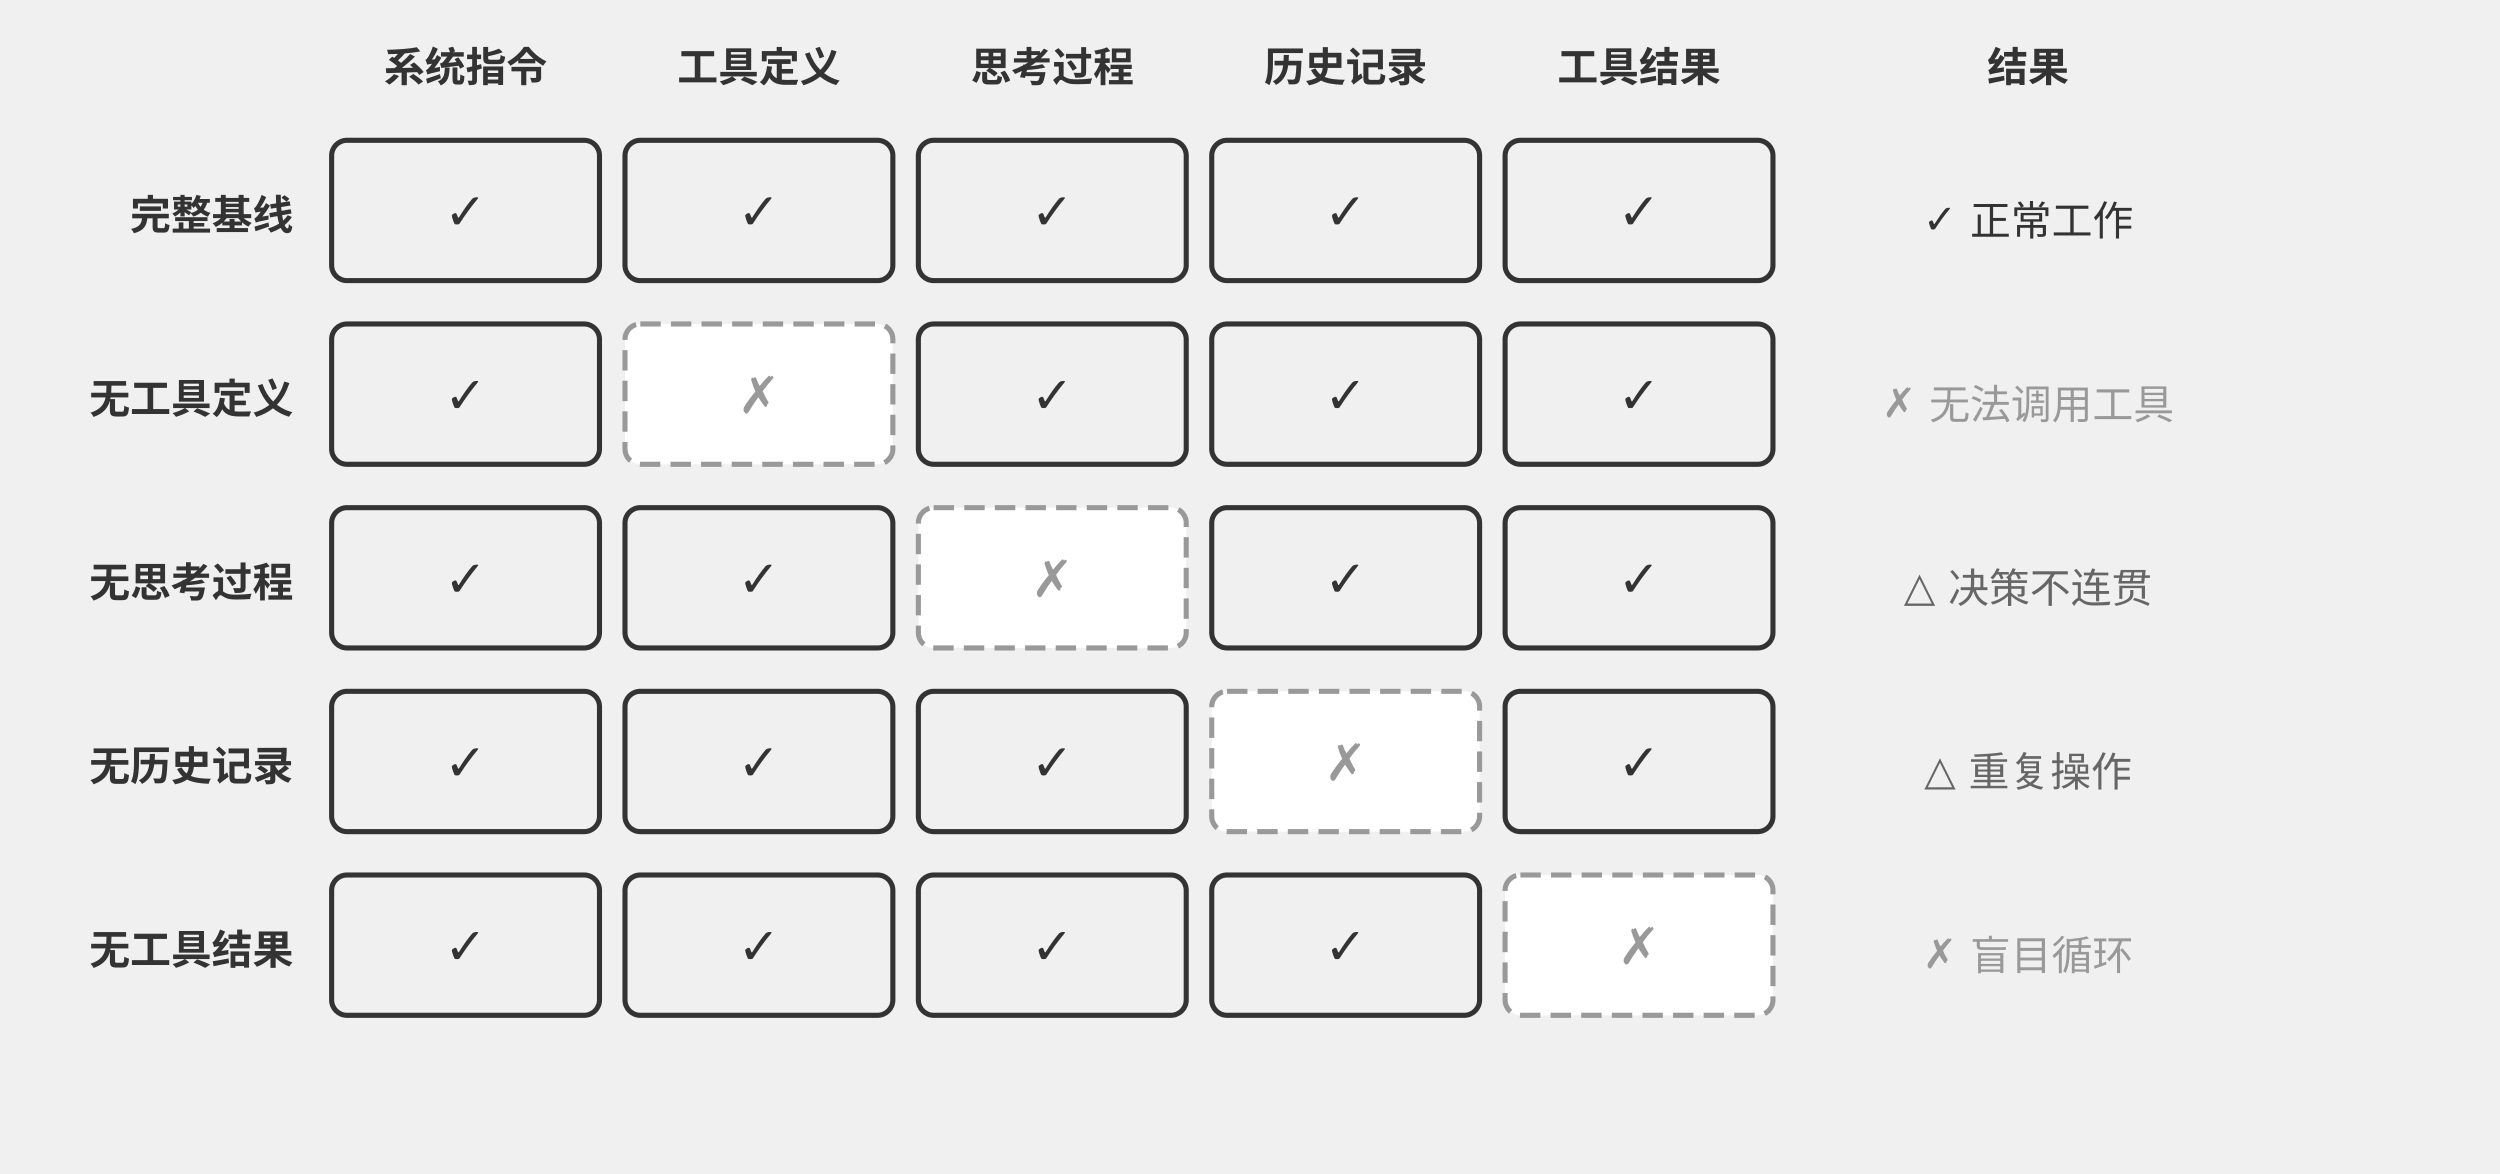
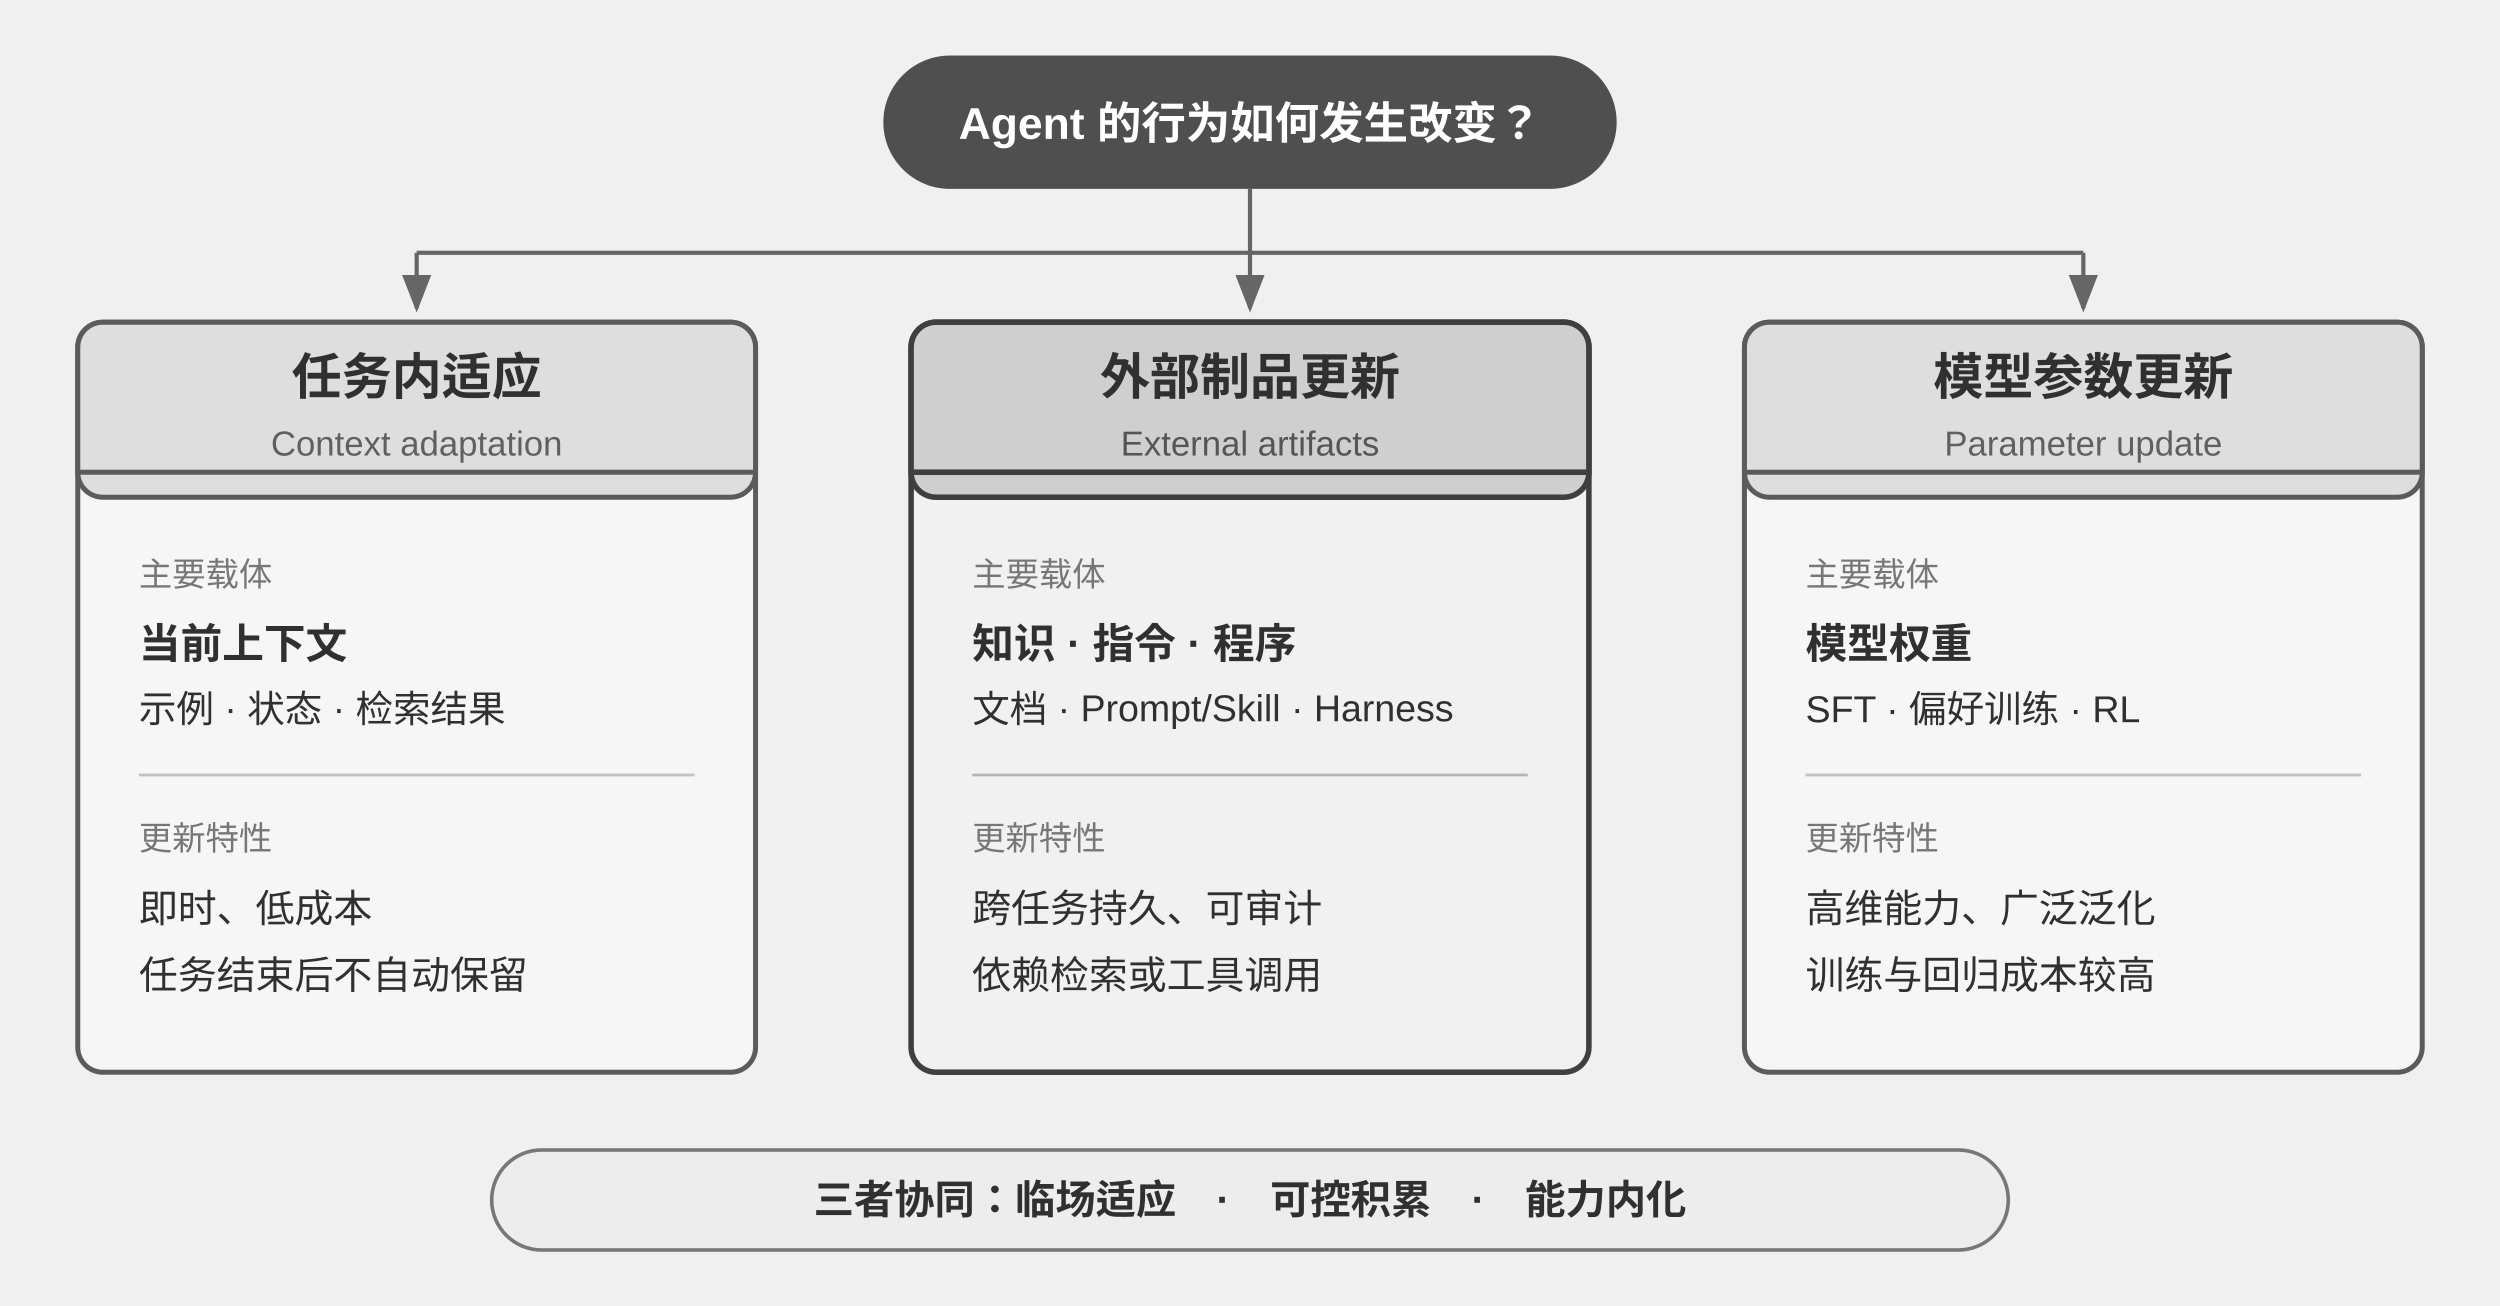
- <svg xmlns="http://www.w3.org/2000/svg" viewBox="0 40 980 460" width="980" height="460" style="background:#ffffff">
+ <svg xmlns="http://www.w3.org/2000/svg" viewBox="0 0 900 470" width="900" height="470" style="background:#ffffff">
  <defs>
-     <marker id="ah" markerWidth="12" markerHeight="8" refX="12" refY="4" orient="auto">
-       <polygon points="0 0, 12 4, 0 8" fill="#333333" />
-     </marker>
-     <marker id="ah-light" markerWidth="12" markerHeight="8" refX="12" refY="4" orient="auto">
-       <polygon points="0 0, 12 4, 0 8" fill="#999999" />
+     <marker id="arrow" markerWidth="9" markerHeight="7" refX="8" refY="3.5" orient="auto">
+       <polygon points="0 0, 9 3.5, 0 7" fill="#666666" />
    </marker>
  </defs>
-   <text x="182.5" y="65" font-family="Arial, 'Helvetica Neue', Helvetica, 'PingFang SC', 'Microsoft YaHei', sans-serif" font-size="16" fill="#333333" text-anchor="middle" dominant-baseline="central" font-weight="bold">系统指令</text>
-   <text x="297.5" y="65" font-family="Arial, 'Helvetica Neue', Helvetica, 'PingFang SC', 'Microsoft YaHei', sans-serif" font-size="16" fill="#333333" text-anchor="middle" dominant-baseline="central" font-weight="bold">工具定义</text>
-   <text x="412.5" y="65" font-family="Arial, 'Helvetica Neue', Helvetica, 'PingFang SC', 'Microsoft YaHei', sans-serif" font-size="16" fill="#333333" text-anchor="middle" dominant-baseline="central" font-weight="bold">思考过程</text>
-   <text x="527.5" y="65" font-family="Arial, 'Helvetica Neue', Helvetica, 'PingFang SC', 'Microsoft YaHei', sans-serif" font-size="16" fill="#333333" text-anchor="middle" dominant-baseline="central" font-weight="bold">历史记录</text>
-   <text x="642.5" y="65" font-family="Arial, 'Helvetica Neue', Helvetica, 'PingFang SC', 'Microsoft YaHei', sans-serif" font-size="16" fill="#333333" text-anchor="middle" dominant-baseline="central" font-weight="bold">工具结果</text>
-   <text x="795" y="65" font-family="Arial, 'Helvetica Neue', Helvetica, 'PingFang SC', 'Microsoft YaHei', sans-serif" font-size="16" fill="#333333" text-anchor="middle" dominant-baseline="central" font-weight="bold">结果</text>
-   <text x="115" y="123" font-family="Arial, 'Helvetica Neue', Helvetica, 'PingFang SC', 'Microsoft YaHei', sans-serif" font-size="16" fill="#333333" text-anchor="end" dominant-baseline="central" font-weight="bold">完整基线</text>
-   <rect x="130" y="95" width="105" height="55" rx="6" fill="#f0f0f0" stroke="#333333" stroke-width="2" />
-   <text x="182.5" y="123" font-family="Arial, 'Helvetica Neue', Helvetica, 'PingFang SC', 'Microsoft YaHei', sans-serif" font-size="20" fill="#333333" text-anchor="middle" dominant-baseline="central" font-weight="normal">✓</text>
-   <rect x="245" y="95" width="105" height="55" rx="6" fill="#f0f0f0" stroke="#333333" stroke-width="2" />
-   <text x="297.5" y="123" font-family="Arial, 'Helvetica Neue', Helvetica, 'PingFang SC', 'Microsoft YaHei', sans-serif" font-size="20" fill="#333333" text-anchor="middle" dominant-baseline="central" font-weight="normal">✓</text>
-   <rect x="360" y="95" width="105" height="55" rx="6" fill="#f0f0f0" stroke="#333333" stroke-width="2" />
-   <text x="412.5" y="123" font-family="Arial, 'Helvetica Neue', Helvetica, 'PingFang SC', 'Microsoft YaHei', sans-serif" font-size="20" fill="#333333" text-anchor="middle" dominant-baseline="central" font-weight="normal">✓</text>
-   <rect x="475" y="95" width="105" height="55" rx="6" fill="#f0f0f0" stroke="#333333" stroke-width="2" />
-   <text x="527.5" y="123" font-family="Arial, 'Helvetica Neue', Helvetica, 'PingFang SC', 'Microsoft YaHei', sans-serif" font-size="20" fill="#333333" text-anchor="middle" dominant-baseline="central" font-weight="normal">✓</text>
-   <rect x="590" y="95" width="105" height="55" rx="6" fill="#f0f0f0" stroke="#333333" stroke-width="2" />
-   <text x="642.5" y="123" font-family="Arial, 'Helvetica Neue', Helvetica, 'PingFang SC', 'Microsoft YaHei', sans-serif" font-size="20" fill="#333333" text-anchor="middle" dominant-baseline="central" font-weight="normal">✓</text>
-   <text x="795" y="123" font-family="Arial, 'Helvetica Neue', Helvetica, 'PingFang SC', 'Microsoft YaHei', sans-serif" font-size="16" fill="#333333" text-anchor="middle" dominant-baseline="central" font-weight="normal">✓ 正常工作</text>
-   <text x="115" y="195" font-family="Arial, 'Helvetica Neue', Helvetica, 'PingFang SC', 'Microsoft YaHei', sans-serif" font-size="16" fill="#333333" text-anchor="end" dominant-baseline="central" font-weight="bold">无工具定义</text>
-   <rect x="130" y="167" width="105" height="55" rx="6" fill="#f0f0f0" stroke="#333333" stroke-width="2" />
-   <text x="182.5" y="195" font-family="Arial, 'Helvetica Neue', Helvetica, 'PingFang SC', 'Microsoft YaHei', sans-serif" font-size="20" fill="#333333" text-anchor="middle" dominant-baseline="central" font-weight="normal">✓</text>
-   <rect x="245" y="167" width="105" height="55" rx="6" fill="#ffffff" stroke="#999999" stroke-width="2" stroke-dasharray="8,4" />
-   <text x="297.5" y="195" font-family="Arial, 'Helvetica Neue', Helvetica, 'PingFang SC', 'Microsoft YaHei', sans-serif" font-size="20" fill="#999999" text-anchor="middle" dominant-baseline="central" font-weight="normal">✗</text>
-   <rect x="360" y="167" width="105" height="55" rx="6" fill="#f0f0f0" stroke="#333333" stroke-width="2" />
-   <text x="412.5" y="195" font-family="Arial, 'Helvetica Neue', Helvetica, 'PingFang SC', 'Microsoft YaHei', sans-serif" font-size="20" fill="#333333" text-anchor="middle" dominant-baseline="central" font-weight="normal">✓</text>
-   <rect x="475" y="167" width="105" height="55" rx="6" fill="#f0f0f0" stroke="#333333" stroke-width="2" />
-   <text x="527.5" y="195" font-family="Arial, 'Helvetica Neue', Helvetica, 'PingFang SC', 'Microsoft YaHei', sans-serif" font-size="20" fill="#333333" text-anchor="middle" dominant-baseline="central" font-weight="normal">✓</text>
-   <rect x="590" y="167" width="105" height="55" rx="6" fill="#f0f0f0" stroke="#333333" stroke-width="2" />
-   <text x="642.5" y="195" font-family="Arial, 'Helvetica Neue', Helvetica, 'PingFang SC', 'Microsoft YaHei', sans-serif" font-size="20" fill="#333333" text-anchor="middle" dominant-baseline="central" font-weight="normal">✓</text>
-   <text x="795" y="195" font-family="Arial, 'Helvetica Neue', Helvetica, 'PingFang SC', 'Microsoft YaHei', sans-serif" font-size="16" fill="#999999" text-anchor="middle" dominant-baseline="central" font-weight="normal">✗ 无法调用工具</text>
-   <text x="115" y="267" font-family="Arial, 'Helvetica Neue', Helvetica, 'PingFang SC', 'Microsoft YaHei', sans-serif" font-size="16" fill="#333333" text-anchor="end" dominant-baseline="central" font-weight="bold">无思考过程</text>
-   <rect x="130" y="239" width="105" height="55" rx="6" fill="#f0f0f0" stroke="#333333" stroke-width="2" />
-   <text x="182.5" y="267" font-family="Arial, 'Helvetica Neue', Helvetica, 'PingFang SC', 'Microsoft YaHei', sans-serif" font-size="20" fill="#333333" text-anchor="middle" dominant-baseline="central" font-weight="normal">✓</text>
-   <rect x="245" y="239" width="105" height="55" rx="6" fill="#f0f0f0" stroke="#333333" stroke-width="2" />
-   <text x="297.5" y="267" font-family="Arial, 'Helvetica Neue', Helvetica, 'PingFang SC', 'Microsoft YaHei', sans-serif" font-size="20" fill="#333333" text-anchor="middle" dominant-baseline="central" font-weight="normal">✓</text>
-   <rect x="360" y="239" width="105" height="55" rx="6" fill="#ffffff" stroke="#999999" stroke-width="2" stroke-dasharray="8,4" />
-   <text x="412.5" y="267" font-family="Arial, 'Helvetica Neue', Helvetica, 'PingFang SC', 'Microsoft YaHei', sans-serif" font-size="20" fill="#999999" text-anchor="middle" dominant-baseline="central" font-weight="normal">✗</text>
-   <rect x="475" y="239" width="105" height="55" rx="6" fill="#f0f0f0" stroke="#333333" stroke-width="2" />
-   <text x="527.5" y="267" font-family="Arial, 'Helvetica Neue', Helvetica, 'PingFang SC', 'Microsoft YaHei', sans-serif" font-size="20" fill="#333333" text-anchor="middle" dominant-baseline="central" font-weight="normal">✓</text>
-   <rect x="590" y="239" width="105" height="55" rx="6" fill="#f0f0f0" stroke="#333333" stroke-width="2" />
-   <text x="642.5" y="267" font-family="Arial, 'Helvetica Neue', Helvetica, 'PingFang SC', 'Microsoft YaHei', sans-serif" font-size="20" fill="#333333" text-anchor="middle" dominant-baseline="central" font-weight="normal">✓</text>
-   <text x="795" y="267" font-family="Arial, 'Helvetica Neue', Helvetica, 'PingFang SC', 'Microsoft YaHei', sans-serif" font-size="16" fill="#666666" text-anchor="middle" dominant-baseline="central" font-weight="normal">△ 决策不连贯</text>
-   <text x="115" y="339" font-family="Arial, 'Helvetica Neue', Helvetica, 'PingFang SC', 'Microsoft YaHei', sans-serif" font-size="16" fill="#333333" text-anchor="end" dominant-baseline="central" font-weight="bold">无历史记录</text>
-   <rect x="130" y="311" width="105" height="55" rx="6" fill="#f0f0f0" stroke="#333333" stroke-width="2" />
-   <text x="182.5" y="339" font-family="Arial, 'Helvetica Neue', Helvetica, 'PingFang SC', 'Microsoft YaHei', sans-serif" font-size="20" fill="#333333" text-anchor="middle" dominant-baseline="central" font-weight="normal">✓</text>
-   <rect x="245" y="311" width="105" height="55" rx="6" fill="#f0f0f0" stroke="#333333" stroke-width="2" />
-   <text x="297.5" y="339" font-family="Arial, 'Helvetica Neue', Helvetica, 'PingFang SC', 'Microsoft YaHei', sans-serif" font-size="20" fill="#333333" text-anchor="middle" dominant-baseline="central" font-weight="normal">✓</text>
-   <rect x="360" y="311" width="105" height="55" rx="6" fill="#f0f0f0" stroke="#333333" stroke-width="2" />
-   <text x="412.5" y="339" font-family="Arial, 'Helvetica Neue', Helvetica, 'PingFang SC', 'Microsoft YaHei', sans-serif" font-size="20" fill="#333333" text-anchor="middle" dominant-baseline="central" font-weight="normal">✓</text>
-   <rect x="475" y="311" width="105" height="55" rx="6" fill="#ffffff" stroke="#999999" stroke-width="2" stroke-dasharray="8,4" />
-   <text x="527.5" y="339" font-family="Arial, 'Helvetica Neue', Helvetica, 'PingFang SC', 'Microsoft YaHei', sans-serif" font-size="20" fill="#999999" text-anchor="middle" dominant-baseline="central" font-weight="normal">✗</text>
-   <rect x="590" y="311" width="105" height="55" rx="6" fill="#f0f0f0" stroke="#333333" stroke-width="2" />
-   <text x="642.5" y="339" font-family="Arial, 'Helvetica Neue', Helvetica, 'PingFang SC', 'Microsoft YaHei', sans-serif" font-size="20" fill="#333333" text-anchor="middle" dominant-baseline="central" font-weight="normal">✓</text>
-   <text x="795" y="339" font-family="Arial, 'Helvetica Neue', Helvetica, 'PingFang SC', 'Microsoft YaHei', sans-serif" font-size="16" fill="#666666" text-anchor="middle" dominant-baseline="central" font-weight="normal">△ 重复操作</text>
-   <text x="115" y="411" font-family="Arial, 'Helvetica Neue', Helvetica, 'PingFang SC', 'Microsoft YaHei', sans-serif" font-size="16" fill="#333333" text-anchor="end" dominant-baseline="central" font-weight="bold">无工具结果</text>
-   <rect x="130" y="383" width="105" height="55" rx="6" fill="#f0f0f0" stroke="#333333" stroke-width="2" />
-   <text x="182.5" y="411" font-family="Arial, 'Helvetica Neue', Helvetica, 'PingFang SC', 'Microsoft YaHei', sans-serif" font-size="20" fill="#333333" text-anchor="middle" dominant-baseline="central" font-weight="normal">✓</text>
-   <rect x="245" y="383" width="105" height="55" rx="6" fill="#f0f0f0" stroke="#333333" stroke-width="2" />
-   <text x="297.5" y="411" font-family="Arial, 'Helvetica Neue', Helvetica, 'PingFang SC', 'Microsoft YaHei', sans-serif" font-size="20" fill="#333333" text-anchor="middle" dominant-baseline="central" font-weight="normal">✓</text>
-   <rect x="360" y="383" width="105" height="55" rx="6" fill="#f0f0f0" stroke="#333333" stroke-width="2" />
-   <text x="412.5" y="411" font-family="Arial, 'Helvetica Neue', Helvetica, 'PingFang SC', 'Microsoft YaHei', sans-serif" font-size="20" fill="#333333" text-anchor="middle" dominant-baseline="central" font-weight="normal">✓</text>
-   <rect x="475" y="383" width="105" height="55" rx="6" fill="#f0f0f0" stroke="#333333" stroke-width="2" />
-   <text x="527.5" y="411" font-family="Arial, 'Helvetica Neue', Helvetica, 'PingFang SC', 'Microsoft YaHei', sans-serif" font-size="20" fill="#333333" text-anchor="middle" dominant-baseline="central" font-weight="normal">✓</text>
-   <rect x="590" y="383" width="105" height="55" rx="6" fill="#ffffff" stroke="#999999" stroke-width="2" stroke-dasharray="8,4" />
-   <text x="642.5" y="411" font-family="Arial, 'Helvetica Neue', Helvetica, 'PingFang SC', 'Microsoft YaHei', sans-serif" font-size="20" fill="#999999" text-anchor="middle" dominant-baseline="central" font-weight="normal">✗</text>
-   <text x="795" y="411" font-family="Arial, 'Helvetica Neue', Helvetica, 'PingFang SC', 'Microsoft YaHei', sans-serif" font-size="16" fill="#999999" text-anchor="middle" dominant-baseline="central" font-weight="normal">✗ 盲目循环</text>
+   <g font-family="Arial, 'Helvetica Neue', Helvetica, 'PingFang SC', 'Microsoft YaHei', sans-serif" fill="#303030">
+     <rect x="318" y="20" width="264" height="48" rx="24" fill="#4f4f4f" />
+     <text x="450" y="50" text-anchor="middle" font-size="16" font-weight="bold" fill="#ffffff">Agent 的行为如何发生改变？</text>
+     <line x1="450" y1="68" x2="450" y2="91" stroke="#666666" stroke-width="1.5" />
+     <line x1="150" y1="91" x2="750" y2="91" stroke="#666666" stroke-width="1.5" />
+     <line x1="150" y1="91" x2="150" y2="111" stroke="#666666" stroke-width="1.5" marker-end="url(#arrow)" />
+     <line x1="450" y1="91" x2="450" y2="111" stroke="#666666" stroke-width="1.5" marker-end="url(#arrow)" />
+     <line x1="750" y1="91" x2="750" y2="111" stroke="#666666" stroke-width="1.5" marker-end="url(#arrow)" />
+     <rect x="28" y="116" width="244" height="270" rx="9" fill="#f6f6f6" stroke="#5b5b5b" stroke-width="1.8" />
+     <rect x="28" y="116" width="244" height="63" rx="9" fill="#dedede" stroke="#5b5b5b" stroke-width="1.8" />
+     <path d="M28 170 H272" stroke="#5b5b5b" stroke-width="1.8" />
+     <text x="150" y="142" text-anchor="middle" font-size="18" font-weight="bold">任务内适应</text>
+     <text x="150" y="164" text-anchor="middle" font-size="12.5" fill="#606060">Context adaptation</text>
+     <text x="50" y="211" font-size="12" fill="#777777">主要载体</text>
+     <text x="50" y="237" font-size="15" font-weight="bold">当前上下文</text>
+     <text x="50" y="260" font-size="13.5">示例 · 状态 · 检索结果</text>
+     <line x1="50" y1="279" x2="250" y2="279" stroke="#c2c2c2" />
+     <text x="50" y="306" font-size="12" fill="#777777">更新特性</text>
+     <text x="50" y="332" font-size="14">即时、低成本</text>
+     <text x="50" y="356" font-size="14">任务结束后不自动保留</text>
+     <rect x="328" y="116" width="244" height="270" rx="9" fill="#f1f1f1" stroke="#3f3f3f" stroke-width="2" />
+     <rect x="328" y="116" width="244" height="63" rx="9" fill="#cfcfcf" stroke="#3f3f3f" stroke-width="2" />
+     <path d="M328 170 H572" stroke="#3f3f3f" stroke-width="2" />
+     <text x="450" y="142" text-anchor="middle" font-size="18" font-weight="bold">外部制品更新</text>
+     <text x="450" y="164" text-anchor="middle" font-size="12.5" fill="#555555">External artifacts</text>
+     <text x="350" y="211" font-size="12" fill="#777777">主要载体</text>
+     <text x="350" y="237" font-size="15" font-weight="bold">知识 · 指令 · 程序</text>
+     <text x="350" y="260" font-size="13.5">文档 · Prompt/Skill · Harness</text>
+     <line x1="350" y1="279" x2="550" y2="279" stroke="#b5b5b5" />
+     <text x="350" y="306" font-size="12" fill="#777777">更新特性</text>
+     <text x="350" y="332" font-size="14">跨任务持久、可审计</text>
+     <text x="350" y="356" font-size="14">依赖检索或工具调用</text>
+     <rect x="628" y="116" width="244" height="270" rx="9" fill="#f6f6f6" stroke="#5b5b5b" stroke-width="1.8" />
+     <rect x="628" y="116" width="244" height="63" rx="9" fill="#dedede" stroke="#5b5b5b" stroke-width="1.8" />
+     <path d="M628 170 H872" stroke="#5b5b5b" stroke-width="1.8" />
+     <text x="750" y="142" text-anchor="middle" font-size="18" font-weight="bold">模型参数更新</text>
+     <text x="750" y="164" text-anchor="middle" font-size="12.5" fill="#606060">Parameter update</text>
+     <text x="650" y="211" font-size="12" fill="#777777">主要载体</text>
+     <text x="650" y="237" font-size="15" font-weight="bold">模型权重</text>
+     <text x="650" y="260" font-size="13.5">SFT · 偏好训练 · RL</text>
+     <line x1="650" y1="279" x2="850" y2="279" stroke="#c2c2c2" />
+     <text x="650" y="306" font-size="12" fill="#777777">更新特性</text>
+     <text x="650" y="332" font-size="14">高维能力、广泛泛化</text>
+     <text x="650" y="356" font-size="14">训练与回归成本较高</text>
+     <rect x="177" y="414" width="546" height="36" rx="18" fill="#ededed" stroke="#777777" stroke-width="1.3" />
+     <text x="450" y="437" text-anchor="middle" font-size="14.5" font-weight="bold">三者协同：临场适应　·　可控积累　·　能力内化</text>
+   </g>
</svg>
